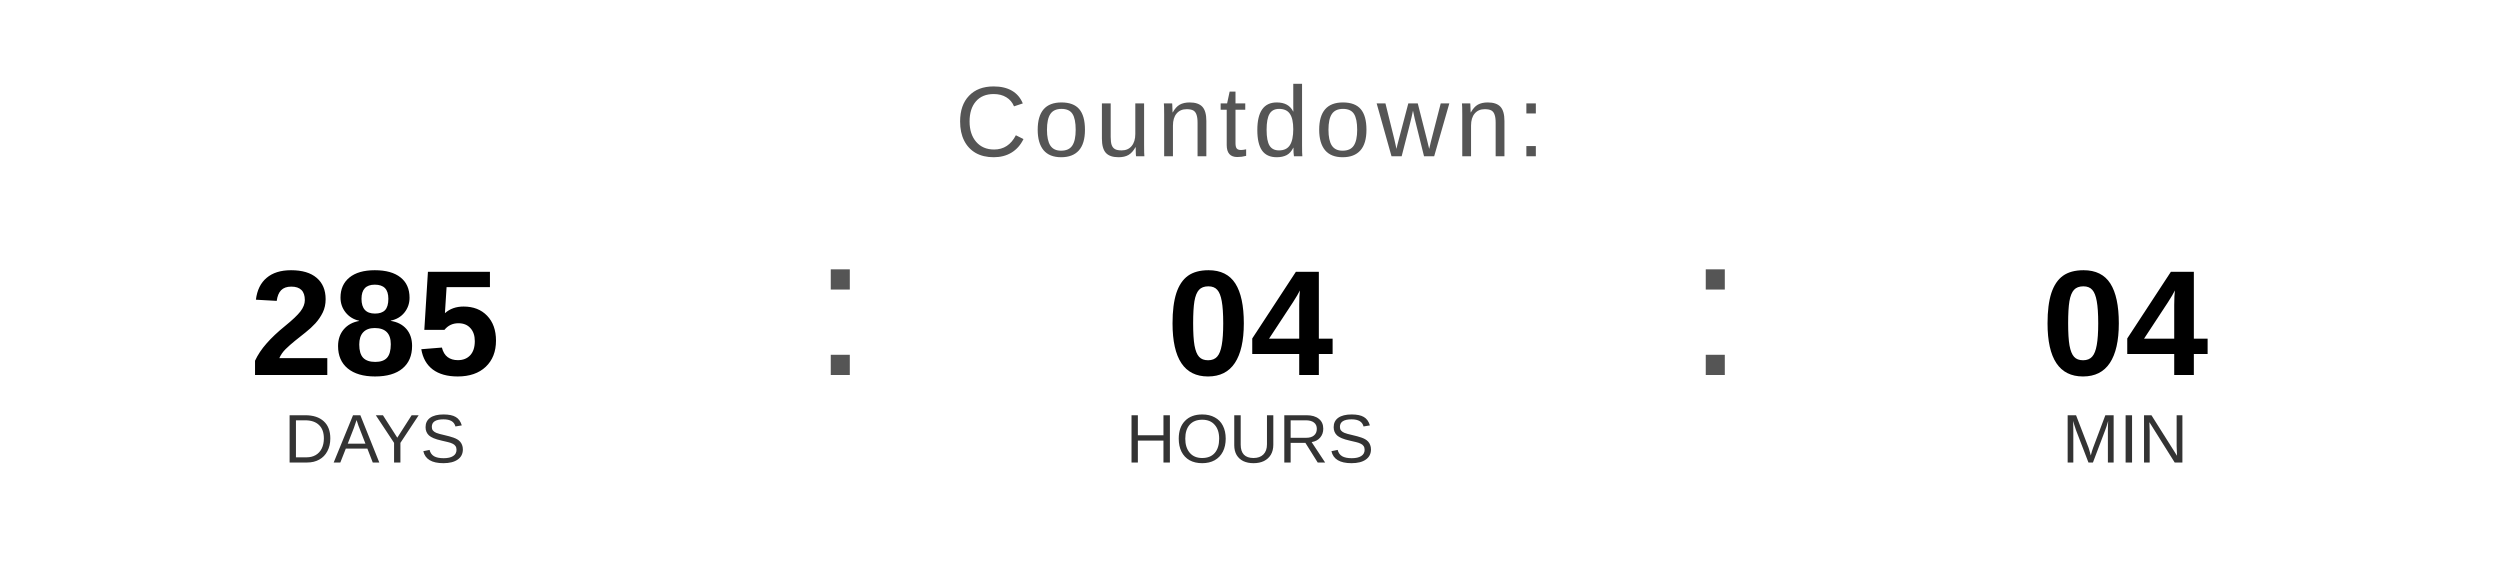
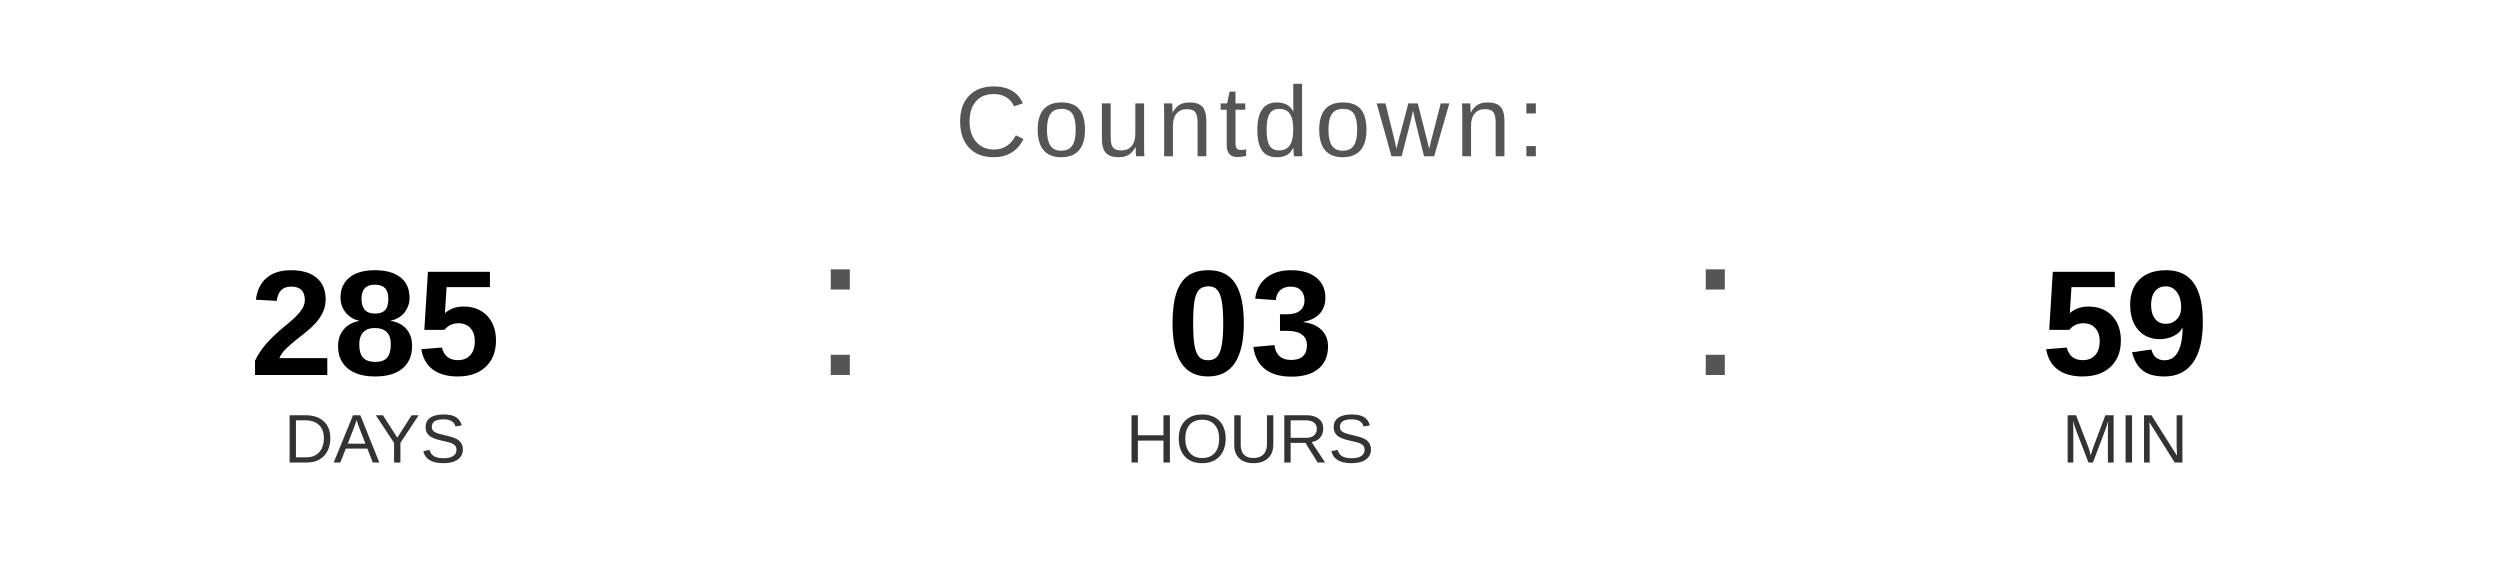
<svg xmlns="http://www.w3.org/2000/svg" width="400" height="90" viewBox="0 0 400 90">
  <text x="200" y="25" font-family="Arial, Helvetica, sans-serif" font-size="16" fill="#555555" text-anchor="middle" letter-spacing="1">
    Countdown:
  </text>
  <text x="60" y="60" font-family="Arial, Helvetica, sans-serif" font-size="24" font-weight="bold" fill="#000000" text-anchor="middle">285</text>
  <text x="60" y="74" font-family="Arial, Helvetica, sans-serif" font-size="11" fill="#333333" text-anchor="middle">DAYS</text>
  <text x="130" y="60" font-family="Arial, sans-serif" font-size="32" fill="#555555">:</text>
-   <text x="200" y="60" font-family="Arial, Helvetica, sans-serif" font-size="24" font-weight="bold" fill="#000000" text-anchor="middle">04</text>
+   <text x="200" y="60" font-family="Arial, Helvetica, sans-serif" font-size="24" font-weight="bold" fill="#000000" text-anchor="middle">03</text>
  <text x="200" y="74" font-family="Arial, Helvetica, sans-serif" font-size="11" fill="#333333" text-anchor="middle">HOURS</text>
  <text x="270" y="60" font-family="Arial, sans-serif" font-size="32" fill="#555555">:</text>
-   <text x="340" y="60" font-family="Arial, Helvetica, sans-serif" font-size="24" font-weight="bold" fill="#000000" text-anchor="middle">04</text>
+   <text x="340" y="60" font-family="Arial, Helvetica, sans-serif" font-size="24" font-weight="bold" fill="#000000" text-anchor="middle">59</text>
  <text x="340" y="74" font-family="Arial, Helvetica, sans-serif" font-size="11" fill="#333333" text-anchor="middle">MIN</text>
</svg>
